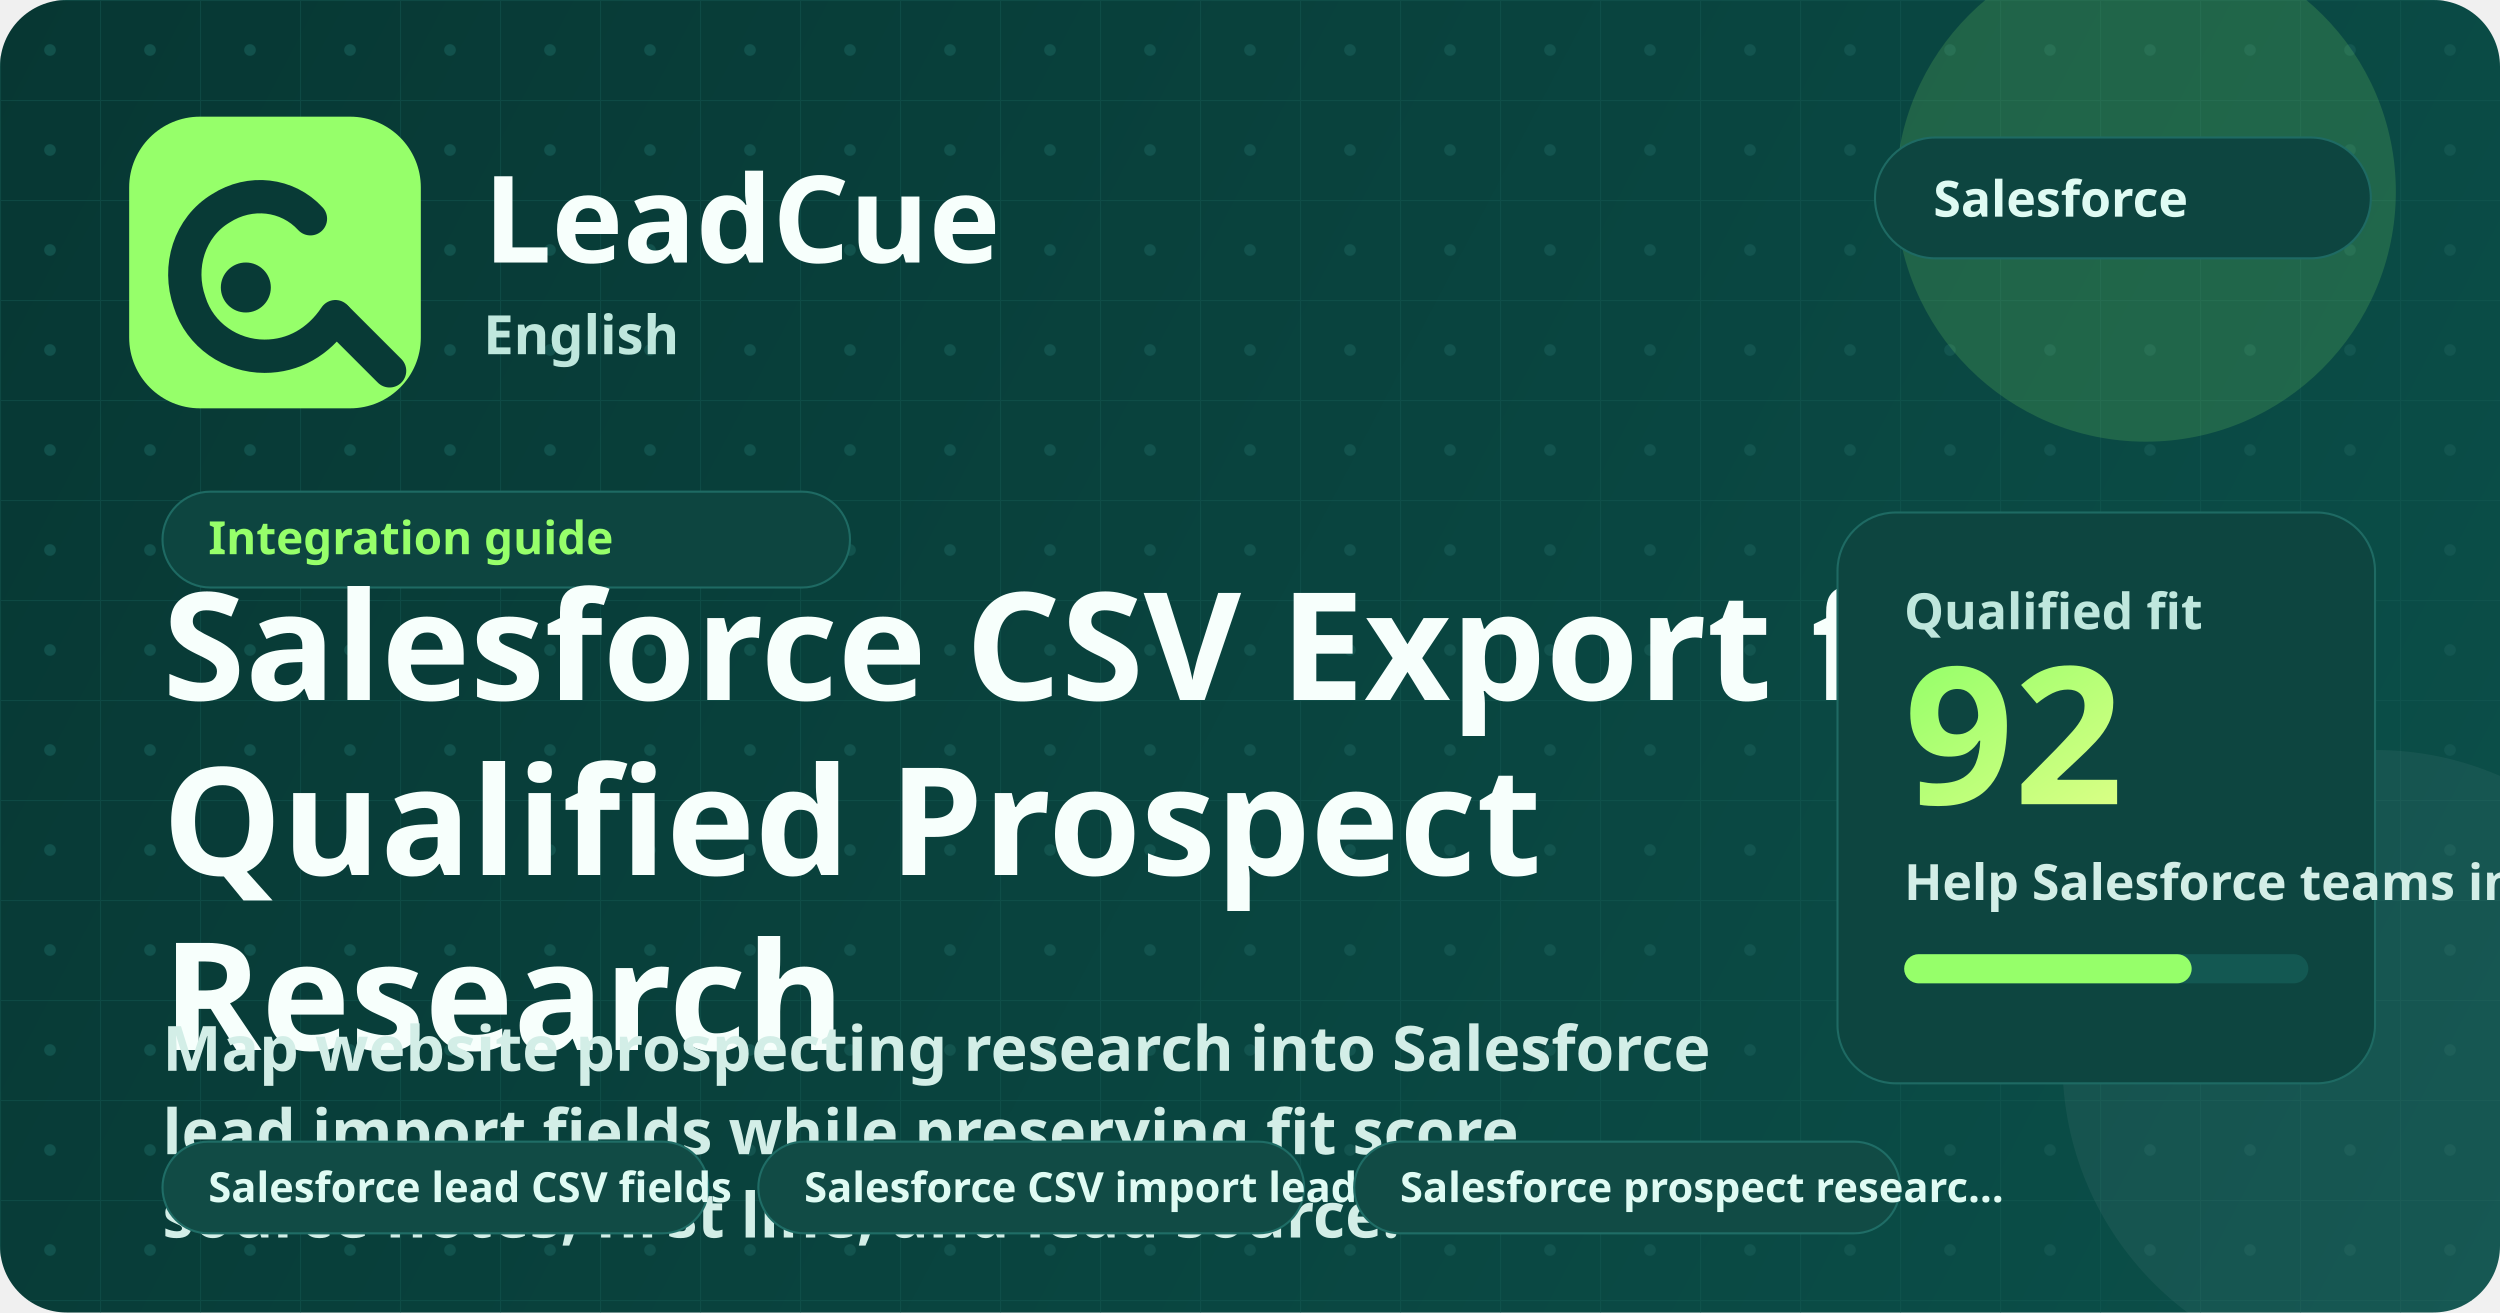
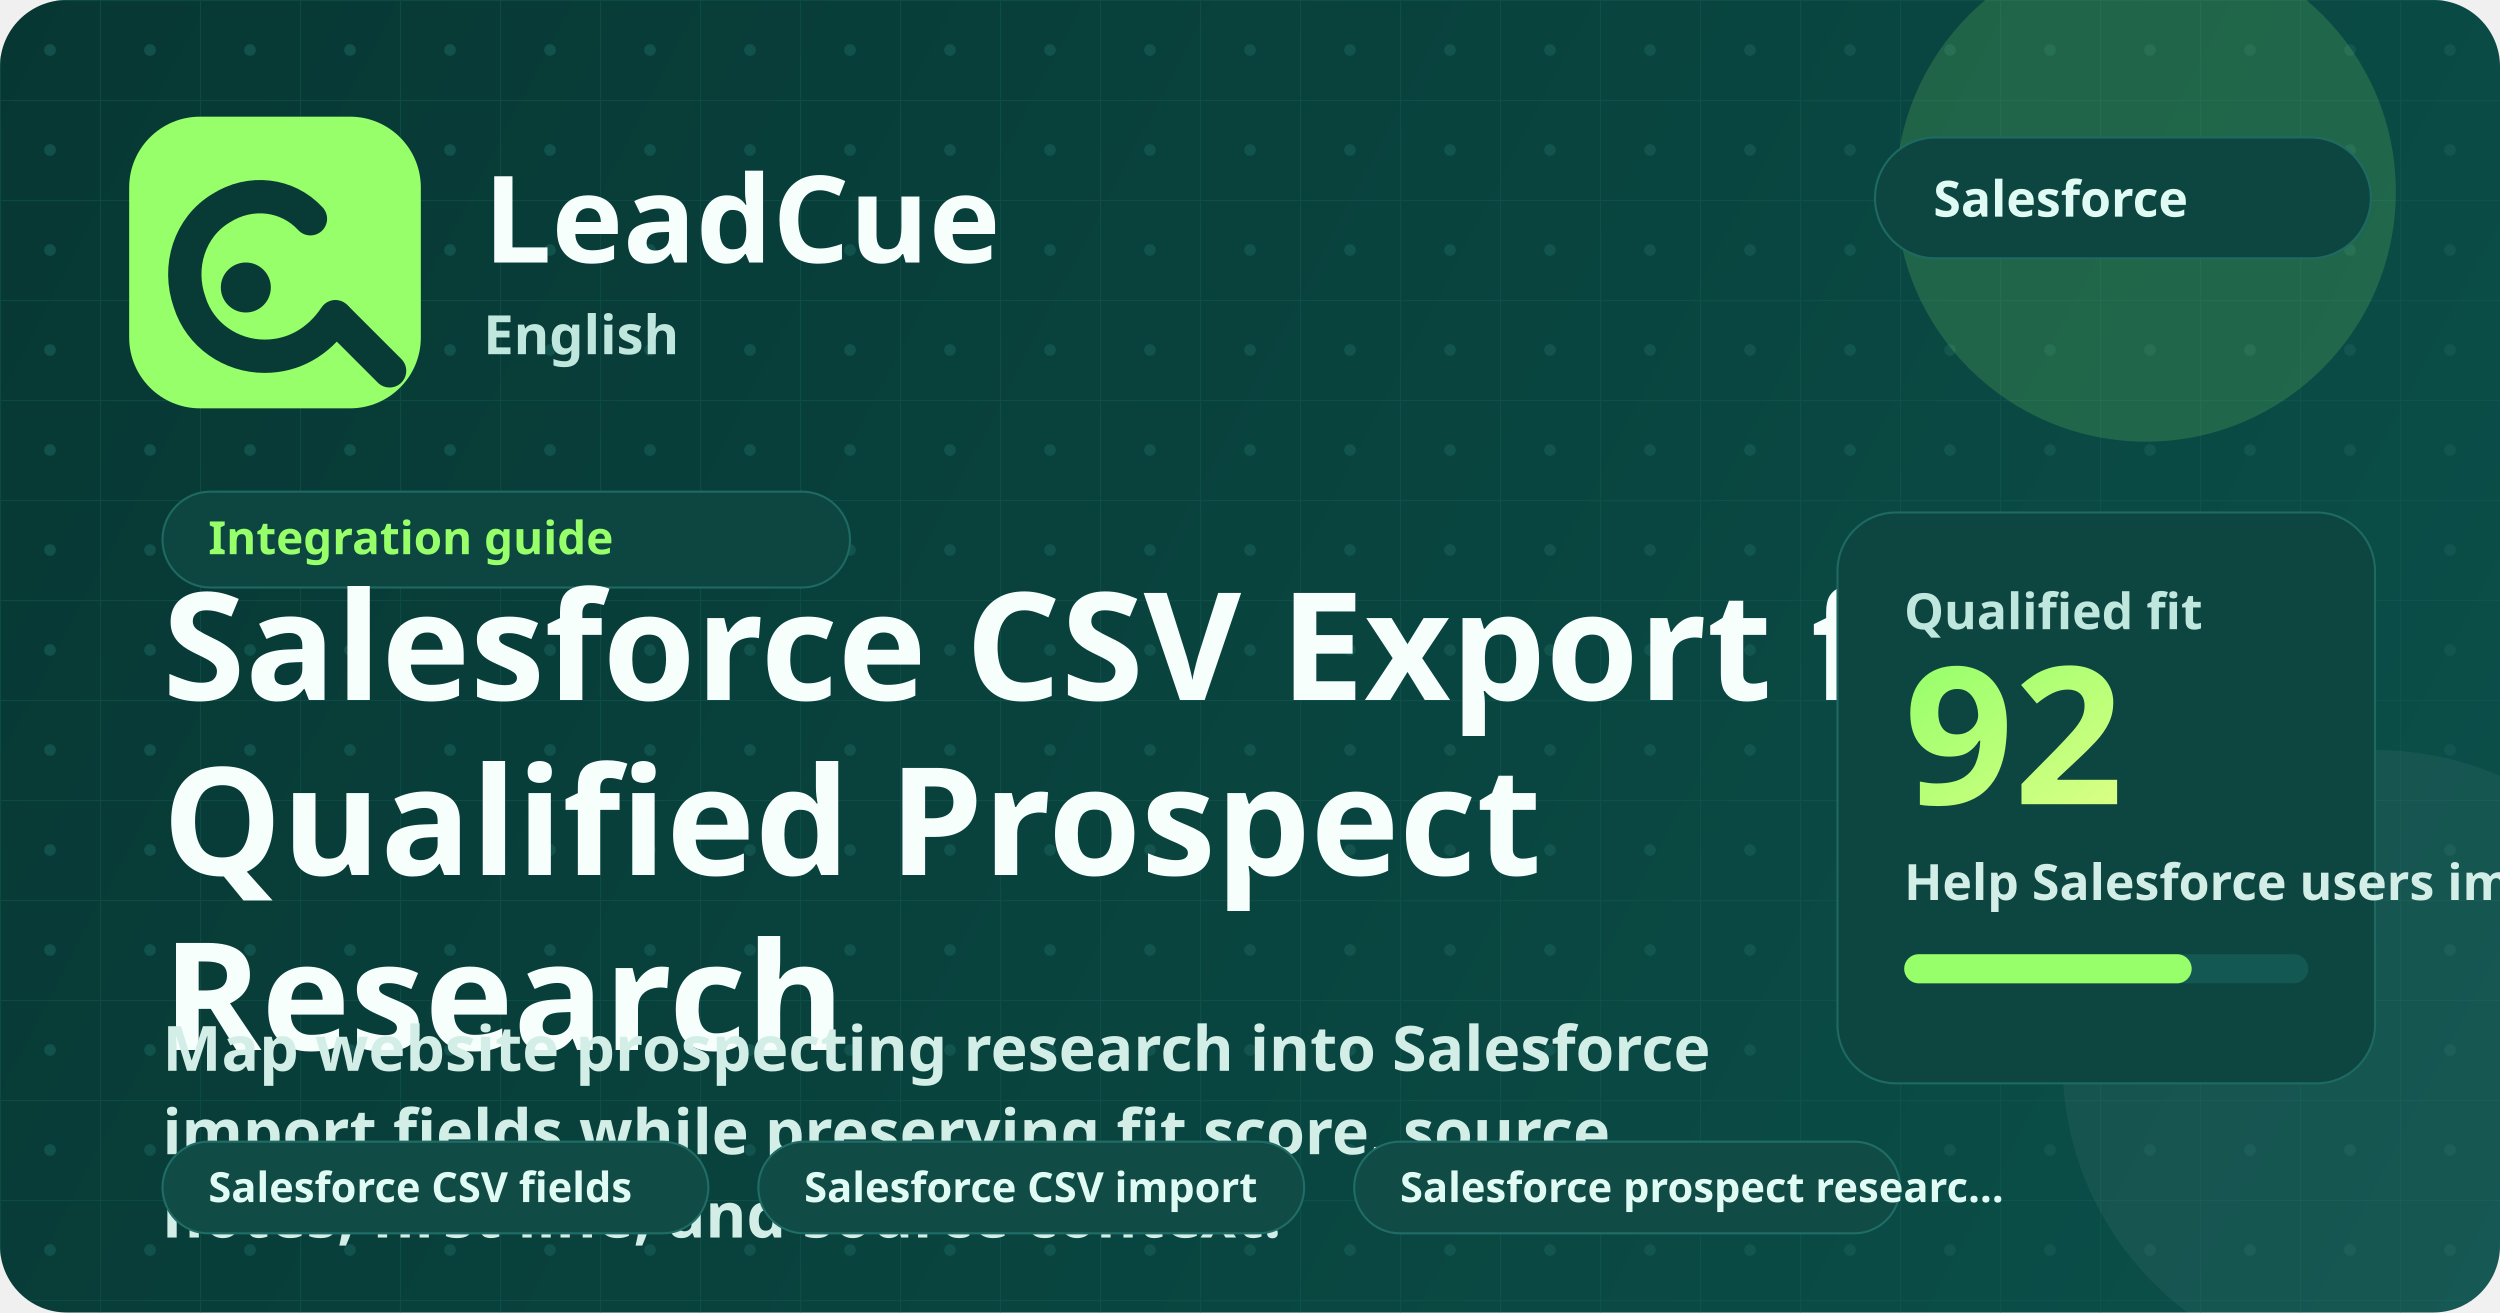
<svg xmlns="http://www.w3.org/2000/svg" width="1200" height="630" viewBox="0 0 1200 630" fill="none" role="img" aria-labelledby="title desc">
  <defs>
    <linearGradient id="bg" x1="0" y1="0" x2="1200" y2="630" gradientUnits="userSpaceOnUse">
      <stop stop-color="#073733" />
      <stop offset="1" stop-color="#0B504A" />
    </linearGradient>
    <linearGradient id="glow" x1="0" y1="0" x2="1" y2="1">
      <stop stop-color="#96FF6A" />
      <stop offset="1" stop-color="#D9FF85" />
    </linearGradient>
    <pattern id="grid" width="48" height="48" patternUnits="userSpaceOnUse">
      <path d="M48 0H0V48" stroke="#165A54" stroke-width="1" opacity="0.45" />
      <circle cx="24" cy="24" r="2.8" fill="#165A54" opacity="0.72" />
    </pattern>
  </defs>
  <rect width="1200" height="630" rx="32" fill="url(#bg)" />
  <rect width="1200" height="630" rx="32" fill="url(#grid)" />
  <circle cx="1030" cy="92" r="120" fill="#96FF6A" opacity="0.16" />
  <circle cx="1140" cy="510" r="150" fill="#FFFFFF" opacity="0.05" />
  <rect x="62" y="56" width="140" height="140" rx="34" fill="#96FF6A" />
  <path d="M149 105C138 93 120 91 106 100C91 109 85 128 91 145C96 161 111 171 127 171C141 171 153 164 161 152" stroke="#083A36" stroke-width="16" stroke-linecap="round" />
  <path d="M162 153L187 178" stroke="#083A36" stroke-width="16" stroke-linecap="round" />
  <circle cx="118" cy="138" r="12" fill="#083A36" />
  <text x="232" y="126" fill="#F7FFFC" font-family="'Segoe UI', 'Noto Sans', sans-serif" font-size="58" font-weight="800">LeadCue</text>
  <text x="232" y="170" fill="#BFE7DD" font-family="'Segoe UI', 'Noto Sans', sans-serif" font-size="26" font-weight="600">English</text>
  <g transform="translate(900, 66)">
    <rect width="238" height="58" rx="29" fill="#0D4540" stroke="#1E6A63" />
    <text x="28" y="38" fill="#DFFBF3" font-family="'Segoe UI', 'Noto Sans', sans-serif" font-size="24" font-weight="700">Salesforce</text>
  </g>
  <g transform="translate(78, 236)">
    <rect width="330" height="46" rx="23" fill="#0D4540" stroke="#1E6A63" />
    <text x="22" y="30" fill="#96FF6A" font-family="'Segoe UI', 'Noto Sans', sans-serif" font-size="22" font-weight="700">Integration guide</text>
  </g>
  <text x="78" y="336" fill="#F7FFFC" font-family="'Segoe UI', 'Noto Sans', sans-serif" font-size="72" font-weight="800">Salesforce CSV Export for</text>
  <text x="78" y="420" fill="#F7FFFC" font-family="'Segoe UI', 'Noto Sans', sans-serif" font-size="72" font-weight="800">Qualified Prospect</text>
  <text x="78" y="504" fill="#F7FFFC" font-family="'Segoe UI', 'Noto Sans', sans-serif" font-size="72" font-weight="800">Research</text>
  <text x="78" y="514" fill="#D3EEE7" font-family="'Segoe UI', 'Noto Sans', sans-serif" font-size="30" font-weight="600">Map website prospecting research into Salesforce</text>
-   <text x="78" y="554" fill="#D3EEE7" font-family="'Segoe UI', 'Noto Sans', sans-serif" font-size="30" font-weight="600">lead import fields while preserving fit score,</text>
-   <text x="78" y="594" fill="#D3EEE7" font-family="'Segoe UI', 'Noto Sans', sans-serif" font-size="30" font-weight="600">source notes, first line, and lead source.</text>
+   <text x="78" y="554" fill="#D3EEE7" font-family="'Segoe UI', 'Noto Sans', sans-serif" font-size="30" font-weight="600">import fields while preserving fit score, source</text>
+   <text x="78" y="594" fill="#D3EEE7" font-family="'Segoe UI', 'Noto Sans', sans-serif" font-size="30" font-weight="600">notes, first line, and source context.</text>
  <g transform="translate(78, 548)">
    <rect width="262" height="44" rx="22" fill="#114b45" stroke="#1f6d66" />
-     <text x="22" y="29" fill="#dffbf3" font-family="'Segoe UI', 'Noto Sans', sans-serif" font-size="20" font-weight="700">Salesforce lead CSV fields</text>
+     <text x="22" y="29" fill="#dffbf3" font-family="'Segoe UI', 'Noto Sans', sans-serif" font-size="20" font-weight="700">Salesforce CSV fields</text>
  </g>
  <g transform="translate(364, 548)">
    <rect width="262" height="44" rx="22" fill="#114b45" stroke="#1f6d66" />
-     <text x="22" y="29" fill="#dffbf3" font-family="'Segoe UI', 'Noto Sans', sans-serif" font-size="20" font-weight="700">Salesforce CSV import leads</text>
+     <text x="22" y="29" fill="#dffbf3" font-family="'Segoe UI', 'Noto Sans', sans-serif" font-size="20" font-weight="700">Salesforce CSV import</text>
  </g>
  <g transform="translate(650, 548)">
    <rect width="262" height="44" rx="22" fill="#114b45" stroke="#1f6d66" />
    <text x="22" y="29" fill="#dffbf3" font-family="'Segoe UI', 'Noto Sans', sans-serif" font-size="20" font-weight="700">Salesforce prospect researc…</text>
  </g>
  <rect x="882" y="246" width="258" height="274" rx="28" fill="#0D4540" stroke="#1E6A63" />
  <text x="914" y="302" fill="#BFE7DD" font-family="'Segoe UI', 'Noto Sans', sans-serif" font-size="24" font-weight="700">Qualified fit</text>
  <text x="914" y="386" fill="url(#glow)" font-family="'Segoe UI', 'Noto Sans', sans-serif" font-size="92" font-weight="800">92</text>
-   <text x="914" y="432" fill="#D3EEE7" font-family="'Segoe UI', 'Noto Sans', sans-serif" font-size="24" font-weight="600">Help Salesforce teams import qualified prospect research with enough context for sales follow-up.</text>
+   <text x="914" y="432" fill="#D3EEE7" font-family="'Segoe UI', 'Noto Sans', sans-serif" font-size="24" font-weight="600">Help Salesforce users import qualified prospect research with enough context for personal follow-up.</text>
  <rect x="914" y="458" width="194" height="14" rx="7" fill="#135852" />
  <rect x="914" y="458" width="138" height="14" rx="7" fill="#96FF6A" />
</svg>
